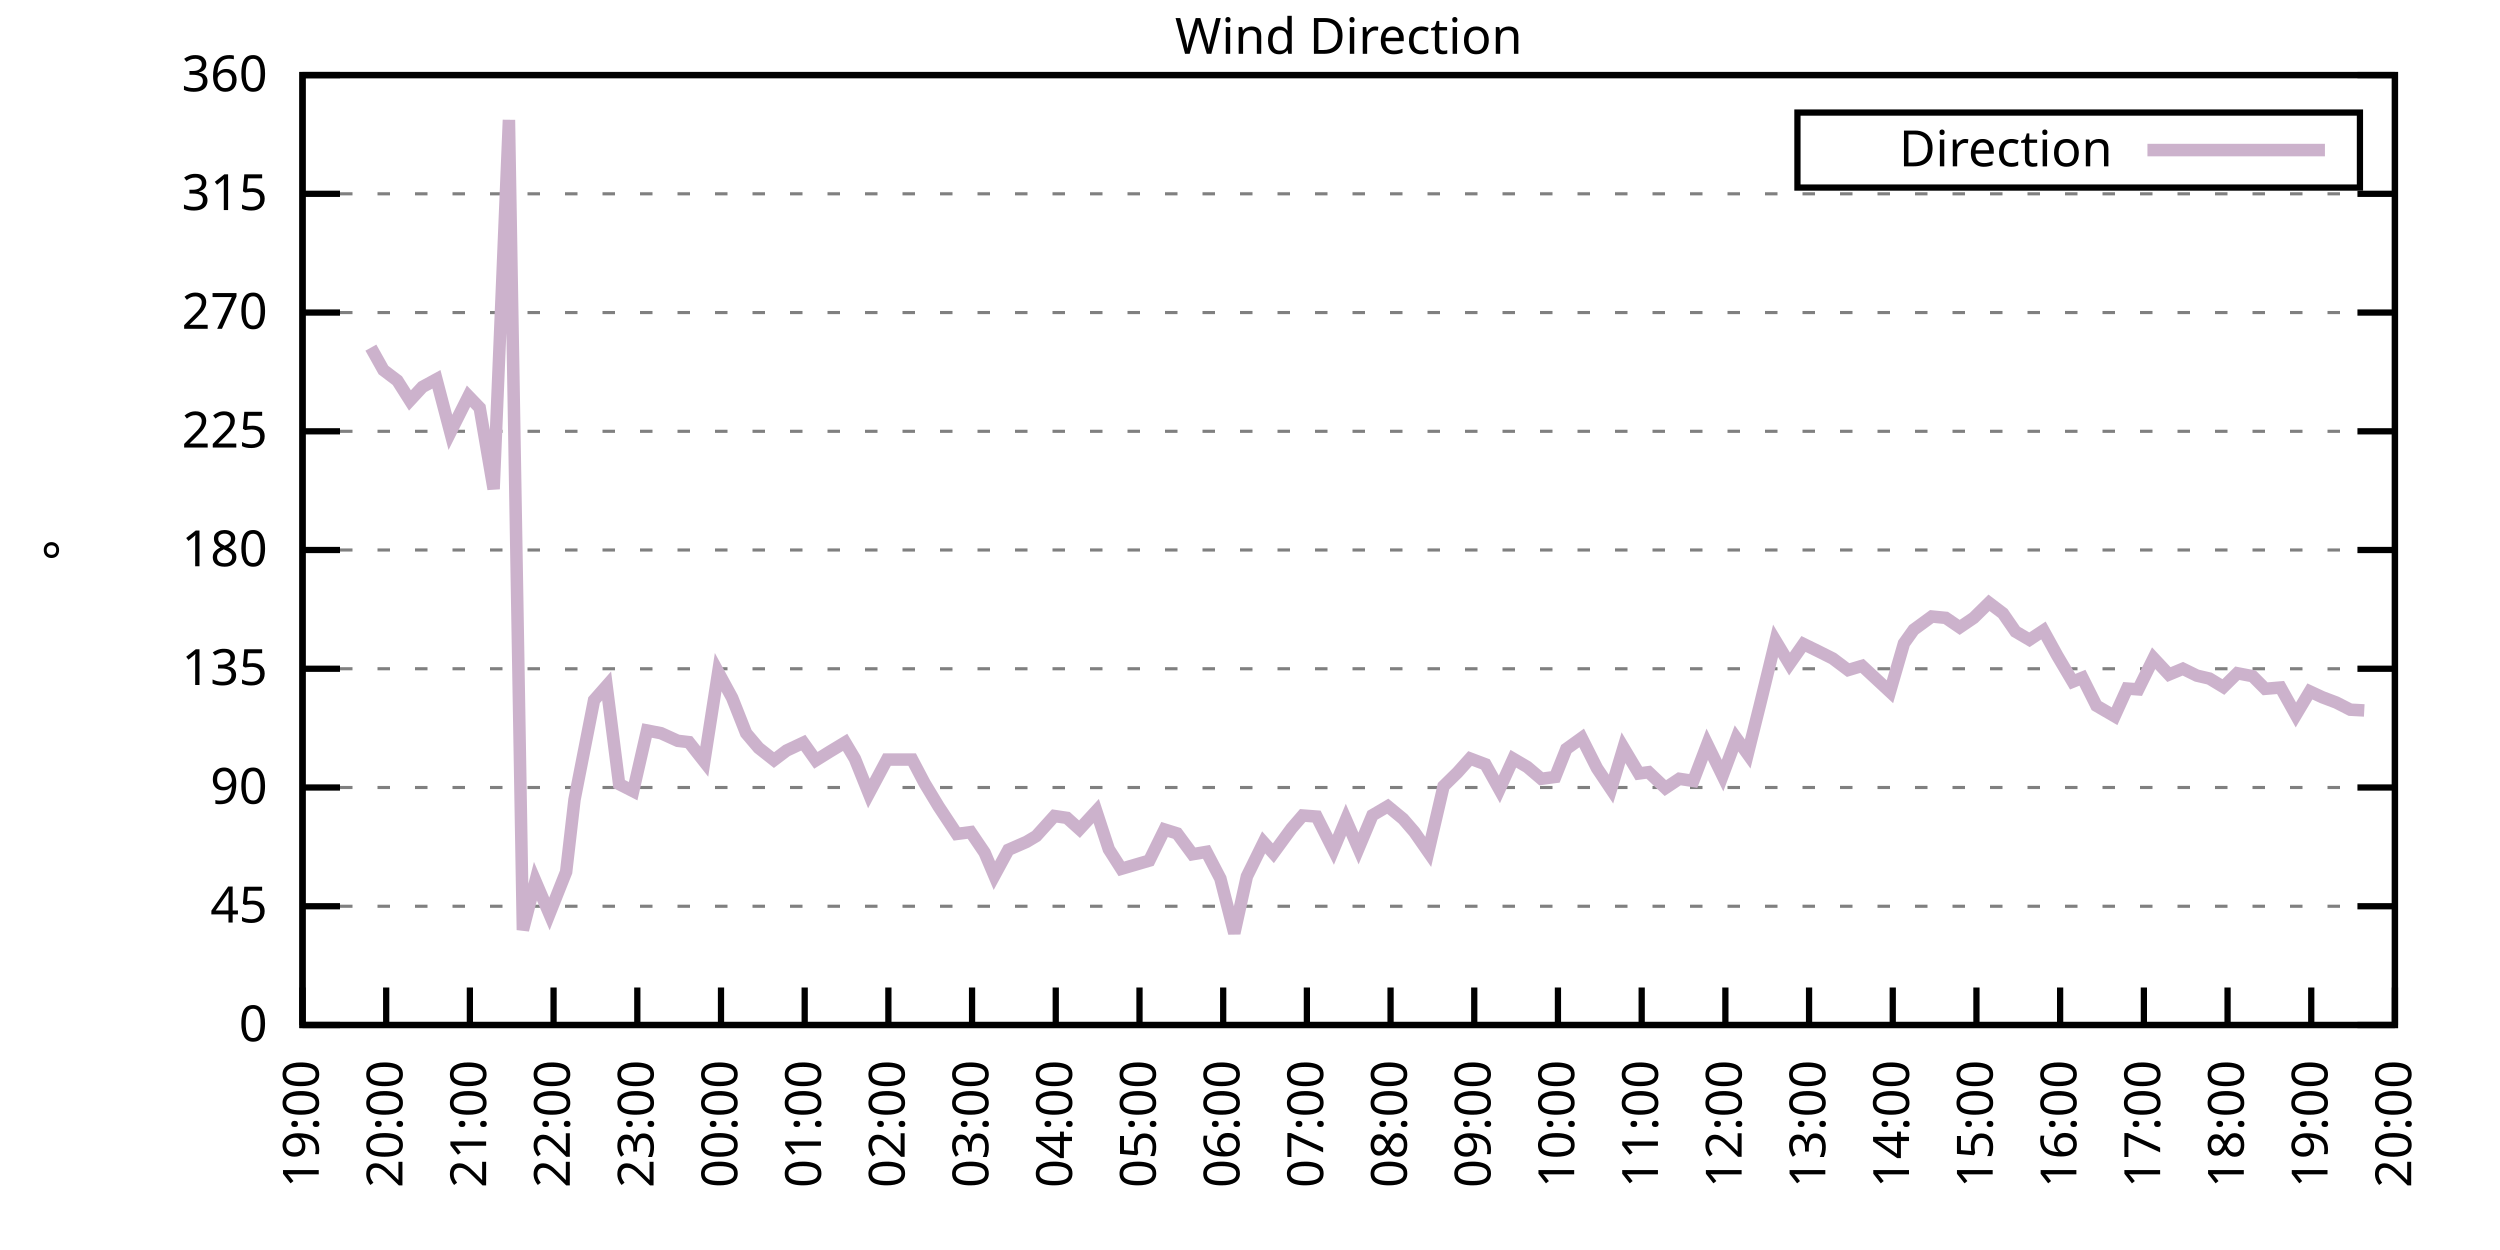
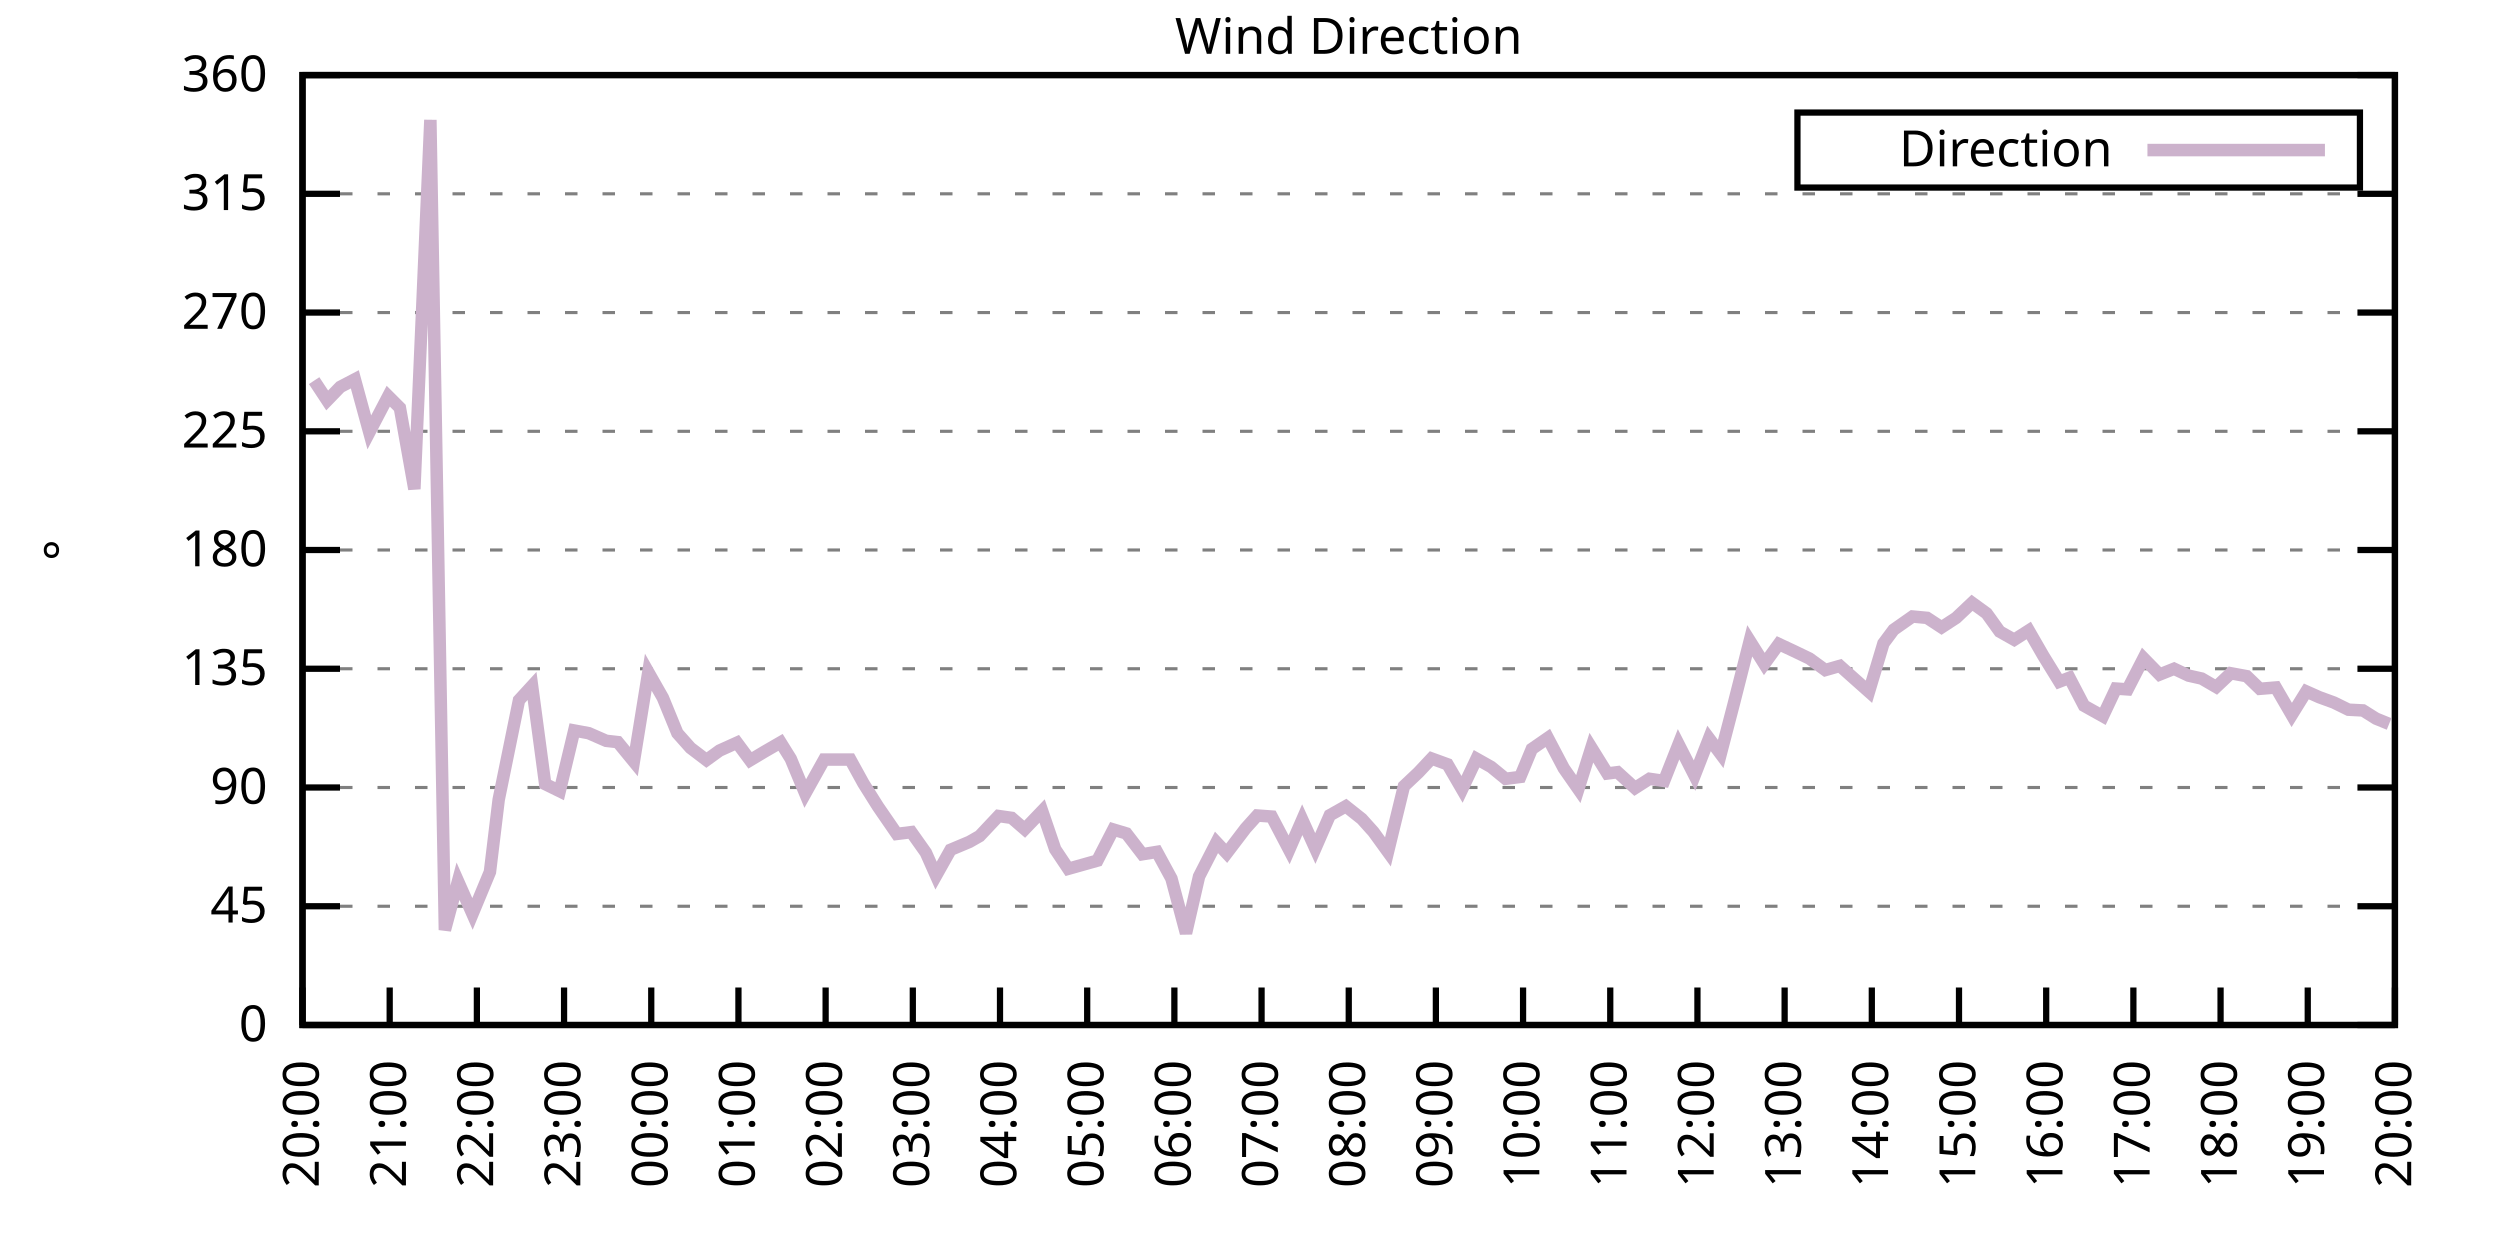
<svg xmlns="http://www.w3.org/2000/svg" xmlns:xlink="http://www.w3.org/1999/xlink" width="400" height="200" viewBox="0 0 400 200">
  <g id="gnuplot_canvas">
    <rect x="0" y="0" width="400" height="200" fill="none" />
    <defs>
      <circle id="gpDot" r="0.5" stroke-width="0.5" stroke="currentColor" />
      <path id="gpPt0" stroke-width="0.333" stroke="currentColor" d="M-1,0 h2 M0,-1 v2" />
      <path id="gpPt1" stroke-width="0.333" stroke="currentColor" d="M-1,-1 L1,1 M1,-1 L-1,1" />
      <path id="gpPt2" stroke-width="0.333" stroke="currentColor" d="M-1,0 L1,0 M0,-1 L0,1 M-1,-1 L1,1 M-1,1 L1,-1" />
      <rect id="gpPt3" stroke-width="0.333" stroke="currentColor" x="-1" y="-1" width="2" height="2" />
      <rect id="gpPt4" stroke-width="0.333" stroke="currentColor" fill="currentColor" x="-1" y="-1" width="2" height="2" />
      <circle id="gpPt5" stroke-width="0.333" stroke="currentColor" cx="0" cy="0" r="1" />
      <use xlink:href="#gpPt5" id="gpPt6" fill="currentColor" stroke="none" />
      <path id="gpPt7" stroke-width="0.333" stroke="currentColor" d="M0,-1.33 L-1.33,0.67 L1.33,0.67 z" />
      <use xlink:href="#gpPt7" id="gpPt8" fill="currentColor" stroke="none" />
      <use xlink:href="#gpPt7" id="gpPt9" stroke="currentColor" transform="rotate(180)" />
      <use xlink:href="#gpPt9" id="gpPt10" fill="currentColor" stroke="none" />
      <use xlink:href="#gpPt3" id="gpPt11" stroke="currentColor" transform="rotate(45)" />
      <use xlink:href="#gpPt11" id="gpPt12" fill="currentColor" stroke="none" />
      <path id="gpPt13" stroke-width="0.333" stroke="currentColor" d="M0,1.330 L1.265,0.411 L0.782,-1.067 L-0.782,-1.076 L-1.265,0.411 z" />
      <use xlink:href="#gpPt13" id="gpPt14" fill="currentColor" stroke="none" />
      <filter id="textbox" filterUnits="objectBoundingBox" x="0" y="0" height="1" width="1">
        <feFlood flood-color="white" flood-opacity="1" result="bgnd" />
        <feComposite in="SourceGraphic" in2="bgnd" operator="atop" />
      </filter>
      <filter id="greybox" filterUnits="objectBoundingBox" x="0" y="0" height="1" width="1">
        <feFlood flood-color="lightgrey" flood-opacity="1" result="grey" />
        <feComposite in="SourceGraphic" in2="grey" operator="atop" />
      </filter>
    </defs>
    <g fill="none" color="white" stroke="currentColor" stroke-width="1.00" stroke-linecap="butt" stroke-linejoin="miter">
</g>
    <g fill="none" color="black" stroke="currentColor" stroke-width="1.00" stroke-linecap="butt" stroke-linejoin="miter">
      <g stroke="none" shape-rendering="crispEdges">
        <polygon fill="rgb(255, 255, 255)" points="48.40,164.00 383.18,164.00 383.18,12.02 48.40,12.02 " />
      </g>
    </g>
    <g fill="none" color="black" stroke="currentColor" stroke-width="1.00" stroke-linecap="butt" stroke-linejoin="miter">
</g>
    <g fill="none" color="black" stroke="black" stroke-width="0.50" stroke-linecap="butt" stroke-linejoin="miter">
</g>
    <g fill="none" color="gray" stroke="currentColor" stroke-width="0.50" stroke-linecap="butt" stroke-linejoin="miter">
      <path stroke="gray" stroke-dasharray="2,4" class="gridline" d="M48.40,164.00 L383.19,164.00  " />
    </g>
    <g fill="none" color="gray" stroke="gray" stroke-width="1.00" stroke-linecap="butt" stroke-linejoin="miter">
</g>
    <g fill="none" color="black" stroke="currentColor" stroke-width="1.00" stroke-linecap="butt" stroke-linejoin="miter">
      <path stroke="black" d="M48.40,164.00 L54.40,164.00 M383.19,164.00 L377.19,164.00  " />
      <g transform="translate(42.80,166.60)" stroke="none" fill="black" font-family="Sans" font-size="8.00" text-anchor="end">
        <text>
          <tspan font-family="Sans"> 0</tspan>
        </text>
      </g>
    </g>
    <g fill="none" color="black" stroke="currentColor" stroke-width="1.00" stroke-linecap="butt" stroke-linejoin="miter">
</g>
    <g fill="none" color="black" stroke="black" stroke-width="0.50" stroke-linecap="butt" stroke-linejoin="miter">
</g>
    <g fill="none" color="gray" stroke="currentColor" stroke-width="0.50" stroke-linecap="butt" stroke-linejoin="miter">
      <path stroke="gray" stroke-dasharray="2,4" class="gridline" d="M48.40,145.00 L383.19,145.00  " />
    </g>
    <g fill="none" color="gray" stroke="gray" stroke-width="1.00" stroke-linecap="butt" stroke-linejoin="miter">
</g>
    <g fill="none" color="black" stroke="currentColor" stroke-width="1.00" stroke-linecap="butt" stroke-linejoin="miter">
      <path stroke="black" d="M48.40,145.00 L54.40,145.00 M383.19,145.00 L377.19,145.00  " />
      <g transform="translate(42.80,147.60)" stroke="none" fill="black" font-family="Sans" font-size="8.00" text-anchor="end">
        <text>
          <tspan font-family="Sans"> 45</tspan>
        </text>
      </g>
    </g>
    <g fill="none" color="black" stroke="currentColor" stroke-width="1.00" stroke-linecap="butt" stroke-linejoin="miter">
</g>
    <g fill="none" color="black" stroke="black" stroke-width="0.50" stroke-linecap="butt" stroke-linejoin="miter">
</g>
    <g fill="none" color="gray" stroke="currentColor" stroke-width="0.50" stroke-linecap="butt" stroke-linejoin="miter">
      <path stroke="gray" stroke-dasharray="2,4" class="gridline" d="M48.40,126.00 L383.19,126.00  " />
    </g>
    <g fill="none" color="gray" stroke="gray" stroke-width="1.00" stroke-linecap="butt" stroke-linejoin="miter">
</g>
    <g fill="none" color="black" stroke="currentColor" stroke-width="1.00" stroke-linecap="butt" stroke-linejoin="miter">
      <path stroke="black" d="M48.40,126.00 L54.40,126.00 M383.19,126.00 L377.19,126.00  " />
      <g transform="translate(42.80,128.60)" stroke="none" fill="black" font-family="Sans" font-size="8.00" text-anchor="end">
        <text>
          <tspan font-family="Sans"> 90</tspan>
        </text>
      </g>
    </g>
    <g fill="none" color="black" stroke="currentColor" stroke-width="1.00" stroke-linecap="butt" stroke-linejoin="miter">
</g>
    <g fill="none" color="black" stroke="black" stroke-width="0.50" stroke-linecap="butt" stroke-linejoin="miter">
</g>
    <g fill="none" color="gray" stroke="currentColor" stroke-width="0.50" stroke-linecap="butt" stroke-linejoin="miter">
      <path stroke="gray" stroke-dasharray="2,4" class="gridline" d="M48.40,107.00 L383.19,107.00  " />
    </g>
    <g fill="none" color="gray" stroke="gray" stroke-width="1.00" stroke-linecap="butt" stroke-linejoin="miter">
</g>
    <g fill="none" color="black" stroke="currentColor" stroke-width="1.00" stroke-linecap="butt" stroke-linejoin="miter">
      <path stroke="black" d="M48.40,107.00 L54.40,107.00 M383.19,107.00 L377.19,107.00  " />
      <g transform="translate(42.80,109.60)" stroke="none" fill="black" font-family="Sans" font-size="8.00" text-anchor="end">
        <text>
          <tspan font-family="Sans"> 135</tspan>
        </text>
      </g>
    </g>
    <g fill="none" color="black" stroke="currentColor" stroke-width="1.00" stroke-linecap="butt" stroke-linejoin="miter">
</g>
    <g fill="none" color="black" stroke="black" stroke-width="0.50" stroke-linecap="butt" stroke-linejoin="miter">
</g>
    <g fill="none" color="gray" stroke="currentColor" stroke-width="0.50" stroke-linecap="butt" stroke-linejoin="miter">
      <path stroke="gray" stroke-dasharray="2,4" class="gridline" d="M48.40,88.00 L383.19,88.00  " />
    </g>
    <g fill="none" color="gray" stroke="gray" stroke-width="1.00" stroke-linecap="butt" stroke-linejoin="miter">
</g>
    <g fill="none" color="black" stroke="currentColor" stroke-width="1.00" stroke-linecap="butt" stroke-linejoin="miter">
      <path stroke="black" d="M48.40,88.00 L54.40,88.00 M383.19,88.00 L377.19,88.00  " />
      <g transform="translate(42.80,90.60)" stroke="none" fill="black" font-family="Sans" font-size="8.00" text-anchor="end">
        <text>
          <tspan font-family="Sans"> 180</tspan>
        </text>
      </g>
    </g>
    <g fill="none" color="black" stroke="currentColor" stroke-width="1.00" stroke-linecap="butt" stroke-linejoin="miter">
</g>
    <g fill="none" color="black" stroke="black" stroke-width="0.50" stroke-linecap="butt" stroke-linejoin="miter">
</g>
    <g fill="none" color="gray" stroke="currentColor" stroke-width="0.50" stroke-linecap="butt" stroke-linejoin="miter">
      <path stroke="gray" stroke-dasharray="2,4" class="gridline" d="M48.40,69.01 L383.19,69.01  " />
    </g>
    <g fill="none" color="gray" stroke="gray" stroke-width="1.00" stroke-linecap="butt" stroke-linejoin="miter">
</g>
    <g fill="none" color="black" stroke="currentColor" stroke-width="1.00" stroke-linecap="butt" stroke-linejoin="miter">
      <path stroke="black" d="M48.40,69.01 L54.40,69.01 M383.19,69.01 L377.19,69.01  " />
      <g transform="translate(42.80,71.61)" stroke="none" fill="black" font-family="Sans" font-size="8.00" text-anchor="end">
        <text>
          <tspan font-family="Sans"> 225</tspan>
        </text>
      </g>
    </g>
    <g fill="none" color="black" stroke="currentColor" stroke-width="1.00" stroke-linecap="butt" stroke-linejoin="miter">
</g>
    <g fill="none" color="black" stroke="black" stroke-width="0.50" stroke-linecap="butt" stroke-linejoin="miter">
</g>
    <g fill="none" color="gray" stroke="currentColor" stroke-width="0.50" stroke-linecap="butt" stroke-linejoin="miter">
      <path stroke="gray" stroke-dasharray="2,4" class="gridline" d="M48.40,50.01 L383.19,50.01  " />
    </g>
    <g fill="none" color="gray" stroke="gray" stroke-width="1.00" stroke-linecap="butt" stroke-linejoin="miter">
</g>
    <g fill="none" color="black" stroke="currentColor" stroke-width="1.00" stroke-linecap="butt" stroke-linejoin="miter">
      <path stroke="black" d="M48.40,50.01 L54.40,50.01 M383.19,50.01 L377.19,50.01  " />
      <g transform="translate(42.80,52.61)" stroke="none" fill="black" font-family="Sans" font-size="8.00" text-anchor="end">
        <text>
          <tspan font-family="Sans"> 270</tspan>
        </text>
      </g>
    </g>
    <g fill="none" color="black" stroke="currentColor" stroke-width="1.00" stroke-linecap="butt" stroke-linejoin="miter">
</g>
    <g fill="none" color="black" stroke="black" stroke-width="0.50" stroke-linecap="butt" stroke-linejoin="miter">
</g>
    <g fill="none" color="gray" stroke="currentColor" stroke-width="0.50" stroke-linecap="butt" stroke-linejoin="miter">
      <path stroke="gray" stroke-dasharray="2,4" class="gridline" d="M48.40,31.01 L383.19,31.01  " />
    </g>
    <g fill="none" color="gray" stroke="gray" stroke-width="1.00" stroke-linecap="butt" stroke-linejoin="miter">
</g>
    <g fill="none" color="black" stroke="currentColor" stroke-width="1.00" stroke-linecap="butt" stroke-linejoin="miter">
      <path stroke="black" d="M48.40,31.01 L54.40,31.01 M383.19,31.01 L377.19,31.01  " />
      <g transform="translate(42.80,33.61)" stroke="none" fill="black" font-family="Sans" font-size="8.00" text-anchor="end">
        <text>
          <tspan font-family="Sans"> 315</tspan>
        </text>
      </g>
    </g>
    <g fill="none" color="black" stroke="currentColor" stroke-width="1.00" stroke-linecap="butt" stroke-linejoin="miter">
</g>
    <g fill="none" color="black" stroke="black" stroke-width="0.50" stroke-linecap="butt" stroke-linejoin="miter">
</g>
    <g fill="none" color="gray" stroke="currentColor" stroke-width="0.50" stroke-linecap="butt" stroke-linejoin="miter">
      <path stroke="gray" stroke-dasharray="2,4" class="gridline" d="M48.40,12.01 L383.19,12.01  " />
    </g>
    <g fill="none" color="gray" stroke="gray" stroke-width="1.00" stroke-linecap="butt" stroke-linejoin="miter">
</g>
    <g fill="none" color="black" stroke="currentColor" stroke-width="1.00" stroke-linecap="butt" stroke-linejoin="miter">
      <path stroke="black" d="M48.40,12.01 L54.40,12.01 M383.19,12.01 L377.19,12.01  " />
      <g transform="translate(42.80,14.61)" stroke="none" fill="black" font-family="Sans" font-size="8.00" text-anchor="end">
        <text>
          <tspan font-family="Sans"> 360</tspan>
        </text>
      </g>
    </g>
    <g fill="none" color="black" stroke="currentColor" stroke-width="1.00" stroke-linecap="butt" stroke-linejoin="miter">
      <path stroke="black" d="M48.40,164.00 L48.40,158.00  " />
      <g transform="translate(51.00,169.60) rotate(270.00)" stroke="none" fill="black" font-family="Sans" font-size="8.00" text-anchor="end">
        <text>
-           <tspan font-family="Sans">19:00</tspan>
-         </text>
-       </g>
-     </g>
-     <g fill="none" color="black" stroke="currentColor" stroke-width="1.00" stroke-linecap="butt" stroke-linejoin="miter">
-       <path stroke="black" d="M61.79,164.00 L61.79,158.00  " />
-       <g transform="translate(64.39,169.60) rotate(270.00)" stroke="none" fill="black" font-family="Sans" font-size="8.00" text-anchor="end">
-         <text>
          <tspan font-family="Sans">20:00</tspan>
        </text>
      </g>
    </g>
    <g fill="none" color="black" stroke="currentColor" stroke-width="1.00" stroke-linecap="butt" stroke-linejoin="miter">
-       <path stroke="black" d="M75.18,164.00 L75.18,158.00  " />
-       <g transform="translate(77.78,169.60) rotate(270.00)" stroke="none" fill="black" font-family="Sans" font-size="8.00" text-anchor="end">
+       <path stroke="black" d="M62.35,164.00 L62.35,158.00  " />
+       <g transform="translate(64.95,169.60) rotate(270.00)" stroke="none" fill="black" font-family="Sans" font-size="8.00" text-anchor="end">
        <text>
          <tspan font-family="Sans">21:00</tspan>
        </text>
      </g>
    </g>
    <g fill="none" color="black" stroke="currentColor" stroke-width="1.00" stroke-linecap="butt" stroke-linejoin="miter">
-       <path stroke="black" d="M88.57,164.00 L88.57,158.00  " />
-       <g transform="translate(91.17,169.60) rotate(270.00)" stroke="none" fill="black" font-family="Sans" font-size="8.00" text-anchor="end">
+       <path stroke="black" d="M76.30,164.00 L76.30,158.00  " />
+       <g transform="translate(78.90,169.60) rotate(270.00)" stroke="none" fill="black" font-family="Sans" font-size="8.00" text-anchor="end">
        <text>
          <tspan font-family="Sans">22:00</tspan>
        </text>
      </g>
    </g>
    <g fill="none" color="black" stroke="currentColor" stroke-width="1.00" stroke-linecap="butt" stroke-linejoin="miter">
-       <path stroke="black" d="M101.97,164.00 L101.97,158.00  " />
-       <g transform="translate(104.57,169.60) rotate(270.00)" stroke="none" fill="black" font-family="Sans" font-size="8.00" text-anchor="end">
+       <path stroke="black" d="M90.25,164.00 L90.25,158.00  " />
+       <g transform="translate(92.85,169.60) rotate(270.00)" stroke="none" fill="black" font-family="Sans" font-size="8.00" text-anchor="end">
        <text>
          <tspan font-family="Sans">23:00</tspan>
        </text>
      </g>
    </g>
    <g fill="none" color="black" stroke="currentColor" stroke-width="1.00" stroke-linecap="butt" stroke-linejoin="miter">
-       <path stroke="black" d="M115.36,164.00 L115.36,158.00  " />
-       <g transform="translate(117.96,169.60) rotate(270.00)" stroke="none" fill="black" font-family="Sans" font-size="8.00" text-anchor="end">
+       <path stroke="black" d="M104.20,164.00 L104.20,158.00  " />
+       <g transform="translate(106.80,169.60) rotate(270.00)" stroke="none" fill="black" font-family="Sans" font-size="8.00" text-anchor="end">
        <text>
          <tspan font-family="Sans">00:00</tspan>
        </text>
      </g>
    </g>
    <g fill="none" color="black" stroke="currentColor" stroke-width="1.00" stroke-linecap="butt" stroke-linejoin="miter">
-       <path stroke="black" d="M128.75,164.00 L128.75,158.00  " />
-       <g transform="translate(131.35,169.60) rotate(270.00)" stroke="none" fill="black" font-family="Sans" font-size="8.00" text-anchor="end">
+       <path stroke="black" d="M118.15,164.00 L118.15,158.00  " />
+       <g transform="translate(120.75,169.60) rotate(270.00)" stroke="none" fill="black" font-family="Sans" font-size="8.00" text-anchor="end">
        <text>
          <tspan font-family="Sans">01:00</tspan>
        </text>
      </g>
    </g>
    <g fill="none" color="black" stroke="currentColor" stroke-width="1.00" stroke-linecap="butt" stroke-linejoin="miter">
-       <path stroke="black" d="M142.14,164.00 L142.14,158.00  " />
-       <g transform="translate(144.74,169.60) rotate(270.00)" stroke="none" fill="black" font-family="Sans" font-size="8.00" text-anchor="end">
+       <path stroke="black" d="M132.10,164.00 L132.10,158.00  " />
+       <g transform="translate(134.70,169.60) rotate(270.00)" stroke="none" fill="black" font-family="Sans" font-size="8.00" text-anchor="end">
        <text>
          <tspan font-family="Sans">02:00</tspan>
        </text>
      </g>
    </g>
    <g fill="none" color="black" stroke="currentColor" stroke-width="1.00" stroke-linecap="butt" stroke-linejoin="miter">
-       <path stroke="black" d="M155.53,164.00 L155.53,158.00  " />
-       <g transform="translate(158.13,169.60) rotate(270.00)" stroke="none" fill="black" font-family="Sans" font-size="8.00" text-anchor="end">
+       <path stroke="black" d="M146.05,164.00 L146.05,158.00  " />
+       <g transform="translate(148.65,169.60) rotate(270.00)" stroke="none" fill="black" font-family="Sans" font-size="8.00" text-anchor="end">
        <text>
          <tspan font-family="Sans">03:00</tspan>
        </text>
      </g>
    </g>
    <g fill="none" color="black" stroke="currentColor" stroke-width="1.00" stroke-linecap="butt" stroke-linejoin="miter">
-       <path stroke="black" d="M168.92,164.00 L168.92,158.00  " />
-       <g transform="translate(171.52,169.60) rotate(270.00)" stroke="none" fill="black" font-family="Sans" font-size="8.00" text-anchor="end">
+       <path stroke="black" d="M160.00,164.00 L160.00,158.00  " />
+       <g transform="translate(162.60,169.60) rotate(270.00)" stroke="none" fill="black" font-family="Sans" font-size="8.00" text-anchor="end">
        <text>
          <tspan font-family="Sans">04:00</tspan>
        </text>
      </g>
    </g>
    <g fill="none" color="black" stroke="currentColor" stroke-width="1.00" stroke-linecap="butt" stroke-linejoin="miter">
-       <path stroke="black" d="M182.32,164.00 L182.32,158.00  " />
-       <g transform="translate(184.92,169.60) rotate(270.00)" stroke="none" fill="black" font-family="Sans" font-size="8.00" text-anchor="end">
+       <path stroke="black" d="M173.95,164.00 L173.95,158.00  " />
+       <g transform="translate(176.55,169.60) rotate(270.00)" stroke="none" fill="black" font-family="Sans" font-size="8.00" text-anchor="end">
        <text>
          <tspan font-family="Sans">05:00</tspan>
        </text>
      </g>
    </g>
    <g fill="none" color="black" stroke="currentColor" stroke-width="1.00" stroke-linecap="butt" stroke-linejoin="miter">
-       <path stroke="black" d="M195.71,164.00 L195.71,158.00  " />
-       <g transform="translate(198.31,169.60) rotate(270.00)" stroke="none" fill="black" font-family="Sans" font-size="8.00" text-anchor="end">
+       <path stroke="black" d="M187.90,164.00 L187.90,158.00  " />
+       <g transform="translate(190.50,169.60) rotate(270.00)" stroke="none" fill="black" font-family="Sans" font-size="8.00" text-anchor="end">
        <text>
          <tspan font-family="Sans">06:00</tspan>
        </text>
      </g>
    </g>
    <g fill="none" color="black" stroke="currentColor" stroke-width="1.00" stroke-linecap="butt" stroke-linejoin="miter">
-       <path stroke="black" d="M209.10,164.00 L209.10,158.00  " />
-       <g transform="translate(211.70,169.60) rotate(270.00)" stroke="none" fill="black" font-family="Sans" font-size="8.00" text-anchor="end">
+       <path stroke="black" d="M201.85,164.00 L201.85,158.00  " />
+       <g transform="translate(204.45,169.60) rotate(270.00)" stroke="none" fill="black" font-family="Sans" font-size="8.00" text-anchor="end">
        <text>
          <tspan font-family="Sans">07:00</tspan>
        </text>
      </g>
    </g>
    <g fill="none" color="black" stroke="currentColor" stroke-width="1.00" stroke-linecap="butt" stroke-linejoin="miter">
-       <path stroke="black" d="M222.49,164.00 L222.49,158.00  " />
-       <g transform="translate(225.09,169.60) rotate(270.00)" stroke="none" fill="black" font-family="Sans" font-size="8.00" text-anchor="end">
+       <path stroke="black" d="M215.80,164.00 L215.80,158.00  " />
+       <g transform="translate(218.40,169.60) rotate(270.00)" stroke="none" fill="black" font-family="Sans" font-size="8.00" text-anchor="end">
        <text>
          <tspan font-family="Sans">08:00</tspan>
        </text>
      </g>
    </g>
    <g fill="none" color="black" stroke="currentColor" stroke-width="1.00" stroke-linecap="butt" stroke-linejoin="miter">
-       <path stroke="black" d="M235.88,164.00 L235.88,158.00  " />
-       <g transform="translate(238.48,169.60) rotate(270.00)" stroke="none" fill="black" font-family="Sans" font-size="8.00" text-anchor="end">
+       <path stroke="black" d="M229.74,164.00 L229.74,158.00  " />
+       <g transform="translate(232.34,169.60) rotate(270.00)" stroke="none" fill="black" font-family="Sans" font-size="8.00" text-anchor="end">
        <text>
          <tspan font-family="Sans">09:00</tspan>
        </text>
      </g>
    </g>
    <g fill="none" color="black" stroke="currentColor" stroke-width="1.00" stroke-linecap="butt" stroke-linejoin="miter">
-       <path stroke="black" d="M249.27,164.00 L249.27,158.00  " />
-       <g transform="translate(251.87,169.60) rotate(270.00)" stroke="none" fill="black" font-family="Sans" font-size="8.00" text-anchor="end">
+       <path stroke="black" d="M243.69,164.00 L243.69,158.00  " />
+       <g transform="translate(246.29,169.60) rotate(270.00)" stroke="none" fill="black" font-family="Sans" font-size="8.00" text-anchor="end">
        <text>
          <tspan font-family="Sans">10:00</tspan>
        </text>
      </g>
    </g>
    <g fill="none" color="black" stroke="currentColor" stroke-width="1.00" stroke-linecap="butt" stroke-linejoin="miter">
-       <path stroke="black" d="M262.67,164.00 L262.67,158.00  " />
-       <g transform="translate(265.27,169.60) rotate(270.00)" stroke="none" fill="black" font-family="Sans" font-size="8.00" text-anchor="end">
+       <path stroke="black" d="M257.64,164.00 L257.64,158.00  " />
+       <g transform="translate(260.24,169.60) rotate(270.00)" stroke="none" fill="black" font-family="Sans" font-size="8.00" text-anchor="end">
        <text>
          <tspan font-family="Sans">11:00</tspan>
        </text>
      </g>
    </g>
    <g fill="none" color="black" stroke="currentColor" stroke-width="1.00" stroke-linecap="butt" stroke-linejoin="miter">
-       <path stroke="black" d="M276.06,164.00 L276.06,158.00  " />
-       <g transform="translate(278.66,169.60) rotate(270.00)" stroke="none" fill="black" font-family="Sans" font-size="8.00" text-anchor="end">
+       <path stroke="black" d="M271.59,164.00 L271.59,158.00  " />
+       <g transform="translate(274.19,169.60) rotate(270.00)" stroke="none" fill="black" font-family="Sans" font-size="8.00" text-anchor="end">
        <text>
          <tspan font-family="Sans">12:00</tspan>
        </text>
      </g>
    </g>
    <g fill="none" color="black" stroke="currentColor" stroke-width="1.00" stroke-linecap="butt" stroke-linejoin="miter">
-       <path stroke="black" d="M289.45,164.00 L289.45,158.00  " />
-       <g transform="translate(292.05,169.60) rotate(270.00)" stroke="none" fill="black" font-family="Sans" font-size="8.00" text-anchor="end">
+       <path stroke="black" d="M285.54,164.00 L285.54,158.00  " />
+       <g transform="translate(288.14,169.60) rotate(270.00)" stroke="none" fill="black" font-family="Sans" font-size="8.00" text-anchor="end">
        <text>
          <tspan font-family="Sans">13:00</tspan>
        </text>
      </g>
    </g>
    <g fill="none" color="black" stroke="currentColor" stroke-width="1.00" stroke-linecap="butt" stroke-linejoin="miter">
-       <path stroke="black" d="M302.84,164.00 L302.84,158.00  " />
-       <g transform="translate(305.44,169.60) rotate(270.00)" stroke="none" fill="black" font-family="Sans" font-size="8.00" text-anchor="end">
+       <path stroke="black" d="M299.49,164.00 L299.49,158.00  " />
+       <g transform="translate(302.09,169.60) rotate(270.00)" stroke="none" fill="black" font-family="Sans" font-size="8.00" text-anchor="end">
        <text>
          <tspan font-family="Sans">14:00</tspan>
        </text>
      </g>
    </g>
    <g fill="none" color="black" stroke="currentColor" stroke-width="1.00" stroke-linecap="butt" stroke-linejoin="miter">
-       <path stroke="black" d="M316.23,164.00 L316.23,158.00  " />
-       <g transform="translate(318.83,169.60) rotate(270.00)" stroke="none" fill="black" font-family="Sans" font-size="8.00" text-anchor="end">
+       <path stroke="black" d="M313.44,164.00 L313.44,158.00  " />
+       <g transform="translate(316.04,169.60) rotate(270.00)" stroke="none" fill="black" font-family="Sans" font-size="8.00" text-anchor="end">
        <text>
          <tspan font-family="Sans">15:00</tspan>
        </text>
      </g>
    </g>
    <g fill="none" color="black" stroke="currentColor" stroke-width="1.00" stroke-linecap="butt" stroke-linejoin="miter">
-       <path stroke="black" d="M329.62,164.00 L329.62,158.00  " />
-       <g transform="translate(332.22,169.60) rotate(270.00)" stroke="none" fill="black" font-family="Sans" font-size="8.00" text-anchor="end">
+       <path stroke="black" d="M327.39,164.00 L327.39,158.00  " />
+       <g transform="translate(329.99,169.60) rotate(270.00)" stroke="none" fill="black" font-family="Sans" font-size="8.00" text-anchor="end">
        <text>
          <tspan font-family="Sans">16:00</tspan>
        </text>
      </g>
    </g>
    <g fill="none" color="black" stroke="currentColor" stroke-width="1.00" stroke-linecap="butt" stroke-linejoin="miter">
-       <path stroke="black" d="M343.02,164.00 L343.02,158.00  " />
-       <g transform="translate(345.62,169.60) rotate(270.00)" stroke="none" fill="black" font-family="Sans" font-size="8.00" text-anchor="end">
+       <path stroke="black" d="M341.34,164.00 L341.34,158.00  " />
+       <g transform="translate(343.94,169.60) rotate(270.00)" stroke="none" fill="black" font-family="Sans" font-size="8.00" text-anchor="end">
        <text>
          <tspan font-family="Sans">17:00</tspan>
        </text>
      </g>
    </g>
    <g fill="none" color="black" stroke="currentColor" stroke-width="1.00" stroke-linecap="butt" stroke-linejoin="miter">
-       <path stroke="black" d="M356.41,164.00 L356.41,158.00  " />
-       <g transform="translate(359.01,169.60) rotate(270.00)" stroke="none" fill="black" font-family="Sans" font-size="8.00" text-anchor="end">
+       <path stroke="black" d="M355.29,164.00 L355.29,158.00  " />
+       <g transform="translate(357.89,169.60) rotate(270.00)" stroke="none" fill="black" font-family="Sans" font-size="8.00" text-anchor="end">
        <text>
          <tspan font-family="Sans">18:00</tspan>
        </text>
      </g>
    </g>
    <g fill="none" color="black" stroke="currentColor" stroke-width="1.00" stroke-linecap="butt" stroke-linejoin="miter">
-       <path stroke="black" d="M369.80,164.00 L369.80,158.00  " />
-       <g transform="translate(372.40,169.60) rotate(270.00)" stroke="none" fill="black" font-family="Sans" font-size="8.00" text-anchor="end">
+       <path stroke="black" d="M369.24,164.00 L369.24,158.00  " />
+       <g transform="translate(371.84,169.60) rotate(270.00)" stroke="none" fill="black" font-family="Sans" font-size="8.00" text-anchor="end">
        <text>
          <tspan font-family="Sans">19:00</tspan>
        </text>
      </g>
    </g>
    <g fill="none" color="black" stroke="currentColor" stroke-width="1.00" stroke-linecap="butt" stroke-linejoin="miter">
      <path stroke="black" d="M383.19,164.00 L383.19,158.00  " />
      <g transform="translate(385.79,169.60) rotate(270.00)" stroke="none" fill="black" font-family="Sans" font-size="8.00" text-anchor="end">
        <text>
          <tspan font-family="Sans">20:00</tspan>
        </text>
      </g>
    </g>
    <g fill="none" color="black" stroke="currentColor" stroke-width="1.00" stroke-linecap="butt" stroke-linejoin="miter">
</g>
    <g fill="none" color="black" stroke="currentColor" stroke-width="1.00" stroke-linecap="butt" stroke-linejoin="miter">
      <path stroke="black" d="M48.40,12.01 L48.40,164.00 L383.19,164.00 L383.19,12.01 L48.40,12.01 Z  " />
    </g>
    <g fill="none" color="black" stroke="currentColor" stroke-width="1.00" stroke-linecap="butt" stroke-linejoin="miter">
</g>
    <g fill="none" color="black" stroke="currentColor" stroke-width="1.00" stroke-linecap="butt" stroke-linejoin="miter">
      <path stroke="black" d="M287.59,30.01 L287.59,18.01 L377.59,18.01 L377.59,30.01 L287.59,30.01 Z  " />
    </g>
    <g id="Wind_direction_plot_1">
      <g fill="none" color="white" stroke="black" stroke-width="2.00" stroke-linecap="butt" stroke-linejoin="miter">
</g>
      <g fill="none" color="black" stroke="currentColor" stroke-width="2.00" stroke-linecap="butt" stroke-linejoin="miter">
        <g transform="translate(337.99,26.61)" stroke="none" fill="black" font-family="Sans" font-size="8.00" text-anchor="end">
          <text>
            <tspan font-family="Sans">Direction</tspan>
          </text>
        </g>
      </g>
      <g fill="none" color="black" stroke="currentColor" stroke-width="2.00" stroke-linecap="butt" stroke-linejoin="miter">
-         <path stroke="rgb(204, 178, 204)" d="M343.59,24.01 L371.99,24.01 M59.34,55.62 L61.35,59.21 L63.58,60.90 L65.59,64.07 L67.59,61.91 L69.83,60.69   L72.06,69.18 L74.96,63.39 L76.75,65.25 L78.98,78.25 L81.43,19.19 L83.66,148.80 L85.67,140.99 L87.91,146.23   L90.58,139.51 L91.92,127.94 L95.05,112.03 L97.06,109.75 L99.06,125.45 L101.30,126.59 L103.53,116.88 L105.76,117.31   L108.44,118.53 L110.22,118.74 L112.68,121.86 L114.91,107.55 L117.14,111.65 L119.38,117.31 L121.38,119.67 L123.84,121.61   L125.85,120.09 L128.53,118.83 L130.54,121.65 L132.77,120.26 L135.22,118.78 L136.78,121.40 L139.02,126.97 L141.92,121.53   L143.70,121.53 L145.94,121.53 L147.94,125.33 L150.18,129.04 L153.08,133.43 L155.31,133.14 L157.54,136.43 L159.10,140.10   L161.34,135.97 L164.24,134.70 L165.80,133.77 L168.70,130.56 L170.71,130.86 L172.72,132.67 L175.40,129.76 L177.41,135.88   L179.41,139.01 L183.88,137.70 L186.33,132.72 L188.34,133.35 L190.80,136.68 L193.03,136.30 L195.26,140.57 L197.49,149.31   L199.50,140.23 L202.18,134.78 L203.74,136.52 L206.64,132.55 L208.43,130.48 L210.66,130.65 L213.34,135.97 L215.35,131.15   L217.36,135.76 L219.59,130.44 L222.04,129.00 L224.50,131.03 L226.29,133.10 L228.52,136.30 L230.97,125.79 L233.20,123.60   L235.21,121.36 L237.67,122.29 L239.90,126.30 L242.13,121.40 L244.36,122.71 L246.60,124.61 L248.83,124.31 L250.61,119.84   L253.07,118.07 L255.52,122.92 L257.76,126.26 L259.76,119.63 L262.22,123.76 L263.78,123.55 L266.46,126.09 L268.69,124.61   L270.92,124.95 L273.16,119.08 L275.61,124.10 L277.84,118.15 L279.63,120.64 L281.64,112.58 L284.09,102.53 L286.32,106.24   L288.56,103.04 L290.79,104.13 L293.24,105.36 L295.70,107.21 L297.93,106.54 L300.16,108.61 L302.39,110.68 L304.63,102.95   L306.19,100.76 L309.09,98.64 L311.32,98.86 L313.55,100.38 L315.79,98.86 L318.24,96.45 L320.47,98.14 L322.48,101.05   L324.71,102.36 L326.95,100.88 L329.18,104.93 L331.63,109.07 L333.19,108.44 L335.43,112.91 L338.33,114.60 L340.34,110.17   L342.12,110.30 L344.58,105.31 L347.03,107.93 L349.26,107.00 L351.50,108.10 L353.51,108.57 L355.74,109.92 L357.97,107.72   L360.42,108.19 L362.43,110.21 L364.89,110.00 L367.34,114.39 L369.58,110.63 L371.58,111.56 L373.82,112.41 L376.05,113.55   L378.28,113.67  " />
+         <path stroke="rgb(204, 178, 204)" d="M343.59,24.01 L371.99,24.01 M50.26,60.90 L52.35,64.07 L54.44,61.91 L56.77,60.69 L59.09,69.18 L62.12,63.39   L63.98,65.25 L66.30,78.25 L68.86,19.19 L71.18,148.80 L73.28,140.99 L75.60,146.23 L78.39,139.51 L79.79,127.94   L83.04,112.03 L85.13,109.75 L87.23,125.45 L89.55,126.59 L91.88,116.88 L94.20,117.31 L96.99,118.53 L98.85,118.74   L101.41,121.86 L103.73,107.55 L106.06,111.65 L108.38,117.31 L110.48,119.67 L113.03,121.61 L115.13,120.09 L117.92,118.83   L120.01,121.65 L122.33,120.26 L124.89,118.78 L126.52,121.40 L128.84,126.97 L131.87,121.53 L133.72,121.53 L136.05,121.53   L138.14,125.33 L140.47,129.04 L143.49,133.43 L145.81,133.14 L148.14,136.43 L149.77,140.10 L152.09,135.97 L155.11,134.70   L156.74,133.77 L159.76,130.56 L161.86,130.86 L163.95,132.67 L166.74,129.76 L168.83,135.88 L170.92,139.01 L175.57,137.70   L178.13,132.72 L180.22,133.35 L182.78,136.68 L185.11,136.30 L187.43,140.57 L189.76,149.31 L191.85,140.23 L194.64,134.78   L196.27,136.52 L199.29,132.55 L201.15,130.48 L203.47,130.65 L206.26,135.97 L208.36,131.15 L210.45,135.76 L212.77,130.44   L215.33,129.00 L217.89,131.03 L219.75,133.10 L222.07,136.30 L224.63,125.79 L226.95,123.60 L229.05,121.36 L231.60,122.29   L233.93,126.30 L236.25,121.40 L238.58,122.71 L240.90,124.61 L243.23,124.31 L245.09,119.84 L247.65,118.07 L250.20,122.92   L252.53,126.26 L254.62,119.63 L257.18,123.76 L258.81,123.55 L261.60,126.09 L263.92,124.61 L266.25,124.95 L268.57,119.08   L271.13,124.10 L273.45,118.15 L275.31,120.64 L277.41,112.58 L279.96,102.53 L282.29,106.24 L284.61,103.04 L286.94,104.13   L289.50,105.36 L292.05,107.21 L294.38,106.54 L296.70,108.61 L299.03,110.68 L301.35,102.95 L302.98,100.76 L306.00,98.64   L308.33,98.86 L310.65,100.38 L312.98,98.86 L315.53,96.45 L317.86,98.14 L319.95,101.05 L322.28,102.36 L324.60,100.88   L326.93,104.93 L329.48,109.07 L331.11,108.44 L333.44,112.91 L336.46,114.60 L338.55,110.17 L340.41,110.30 L342.97,105.31   L345.53,107.93 L347.85,107.00 L350.18,108.10 L352.27,108.57 L354.59,109.92 L356.92,107.72 L359.48,108.19 L361.57,110.21   L364.13,110.00 L366.68,114.39 L369.01,110.63 L371.10,111.56 L373.43,112.41 L375.75,113.55 L378.08,113.67 L380.17,114.98   L382.26,115.83  " />
      </g>
    </g>
    <g fill="none" color="black" stroke="currentColor" stroke-width="2.00" stroke-linecap="butt" stroke-linejoin="miter">
</g>
    <g fill="none" color="black" stroke="black" stroke-width="1.00" stroke-linecap="butt" stroke-linejoin="miter">
</g>
    <g fill="none" color="black" stroke="currentColor" stroke-width="1.00" stroke-linecap="butt" stroke-linejoin="miter">
      <path stroke="black" d="M48.40,12.01 L48.40,164.00 L383.19,164.00 L383.19,12.01 L48.40,12.01 Z  " />
      <g transform="translate(12.80,88.01) rotate(270.00)" stroke="none" fill="black" font-family="Sans" font-size="8.00" text-anchor="middle">
        <text>
          <tspan font-family="Sans">°</tspan>
        </text>
      </g>
    </g>
    <g fill="none" color="black" stroke="currentColor" stroke-width="1.00" stroke-linecap="butt" stroke-linejoin="miter">
</g>
    <g fill="none" color="black" stroke="currentColor" stroke-width="1.00" stroke-linecap="butt" stroke-linejoin="miter">
      <g transform="translate(215.79,8.61)" stroke="none" fill="black" font-family="Sans" font-size="8.00" text-anchor="middle">
        <text>
          <tspan font-family="Sans">Wind Direction</tspan>
        </text>
      </g>
    </g>
    <g fill="none" color="black" stroke="currentColor" stroke-width="1.00" stroke-linecap="butt" stroke-linejoin="miter">
</g>
  </g>
</svg>
